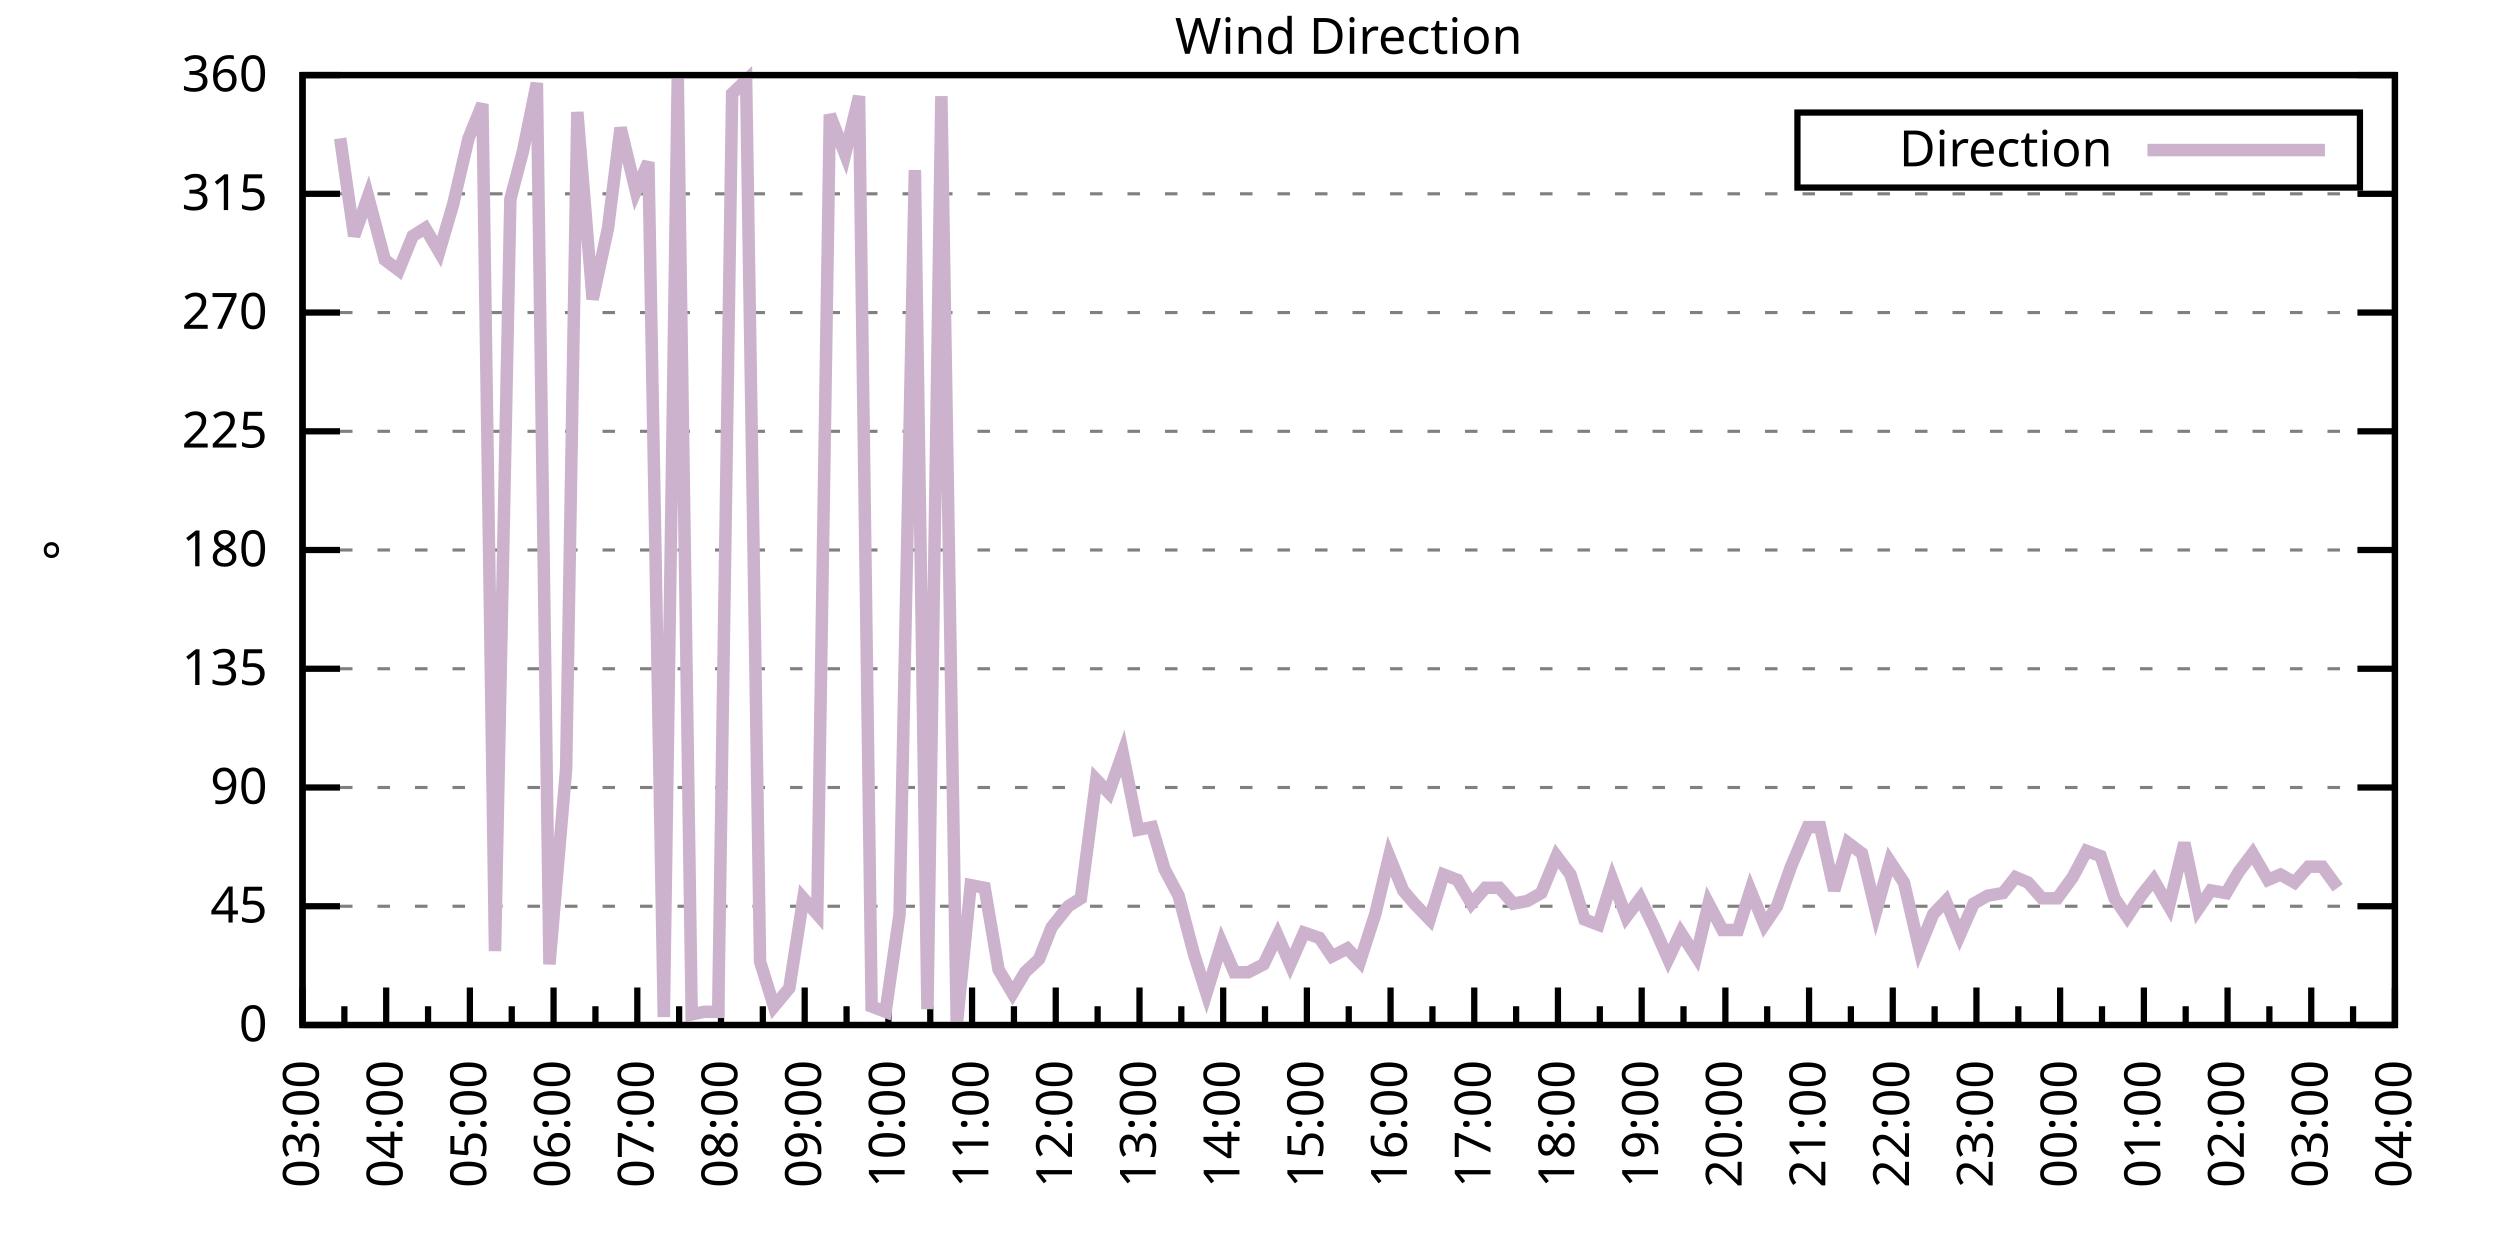
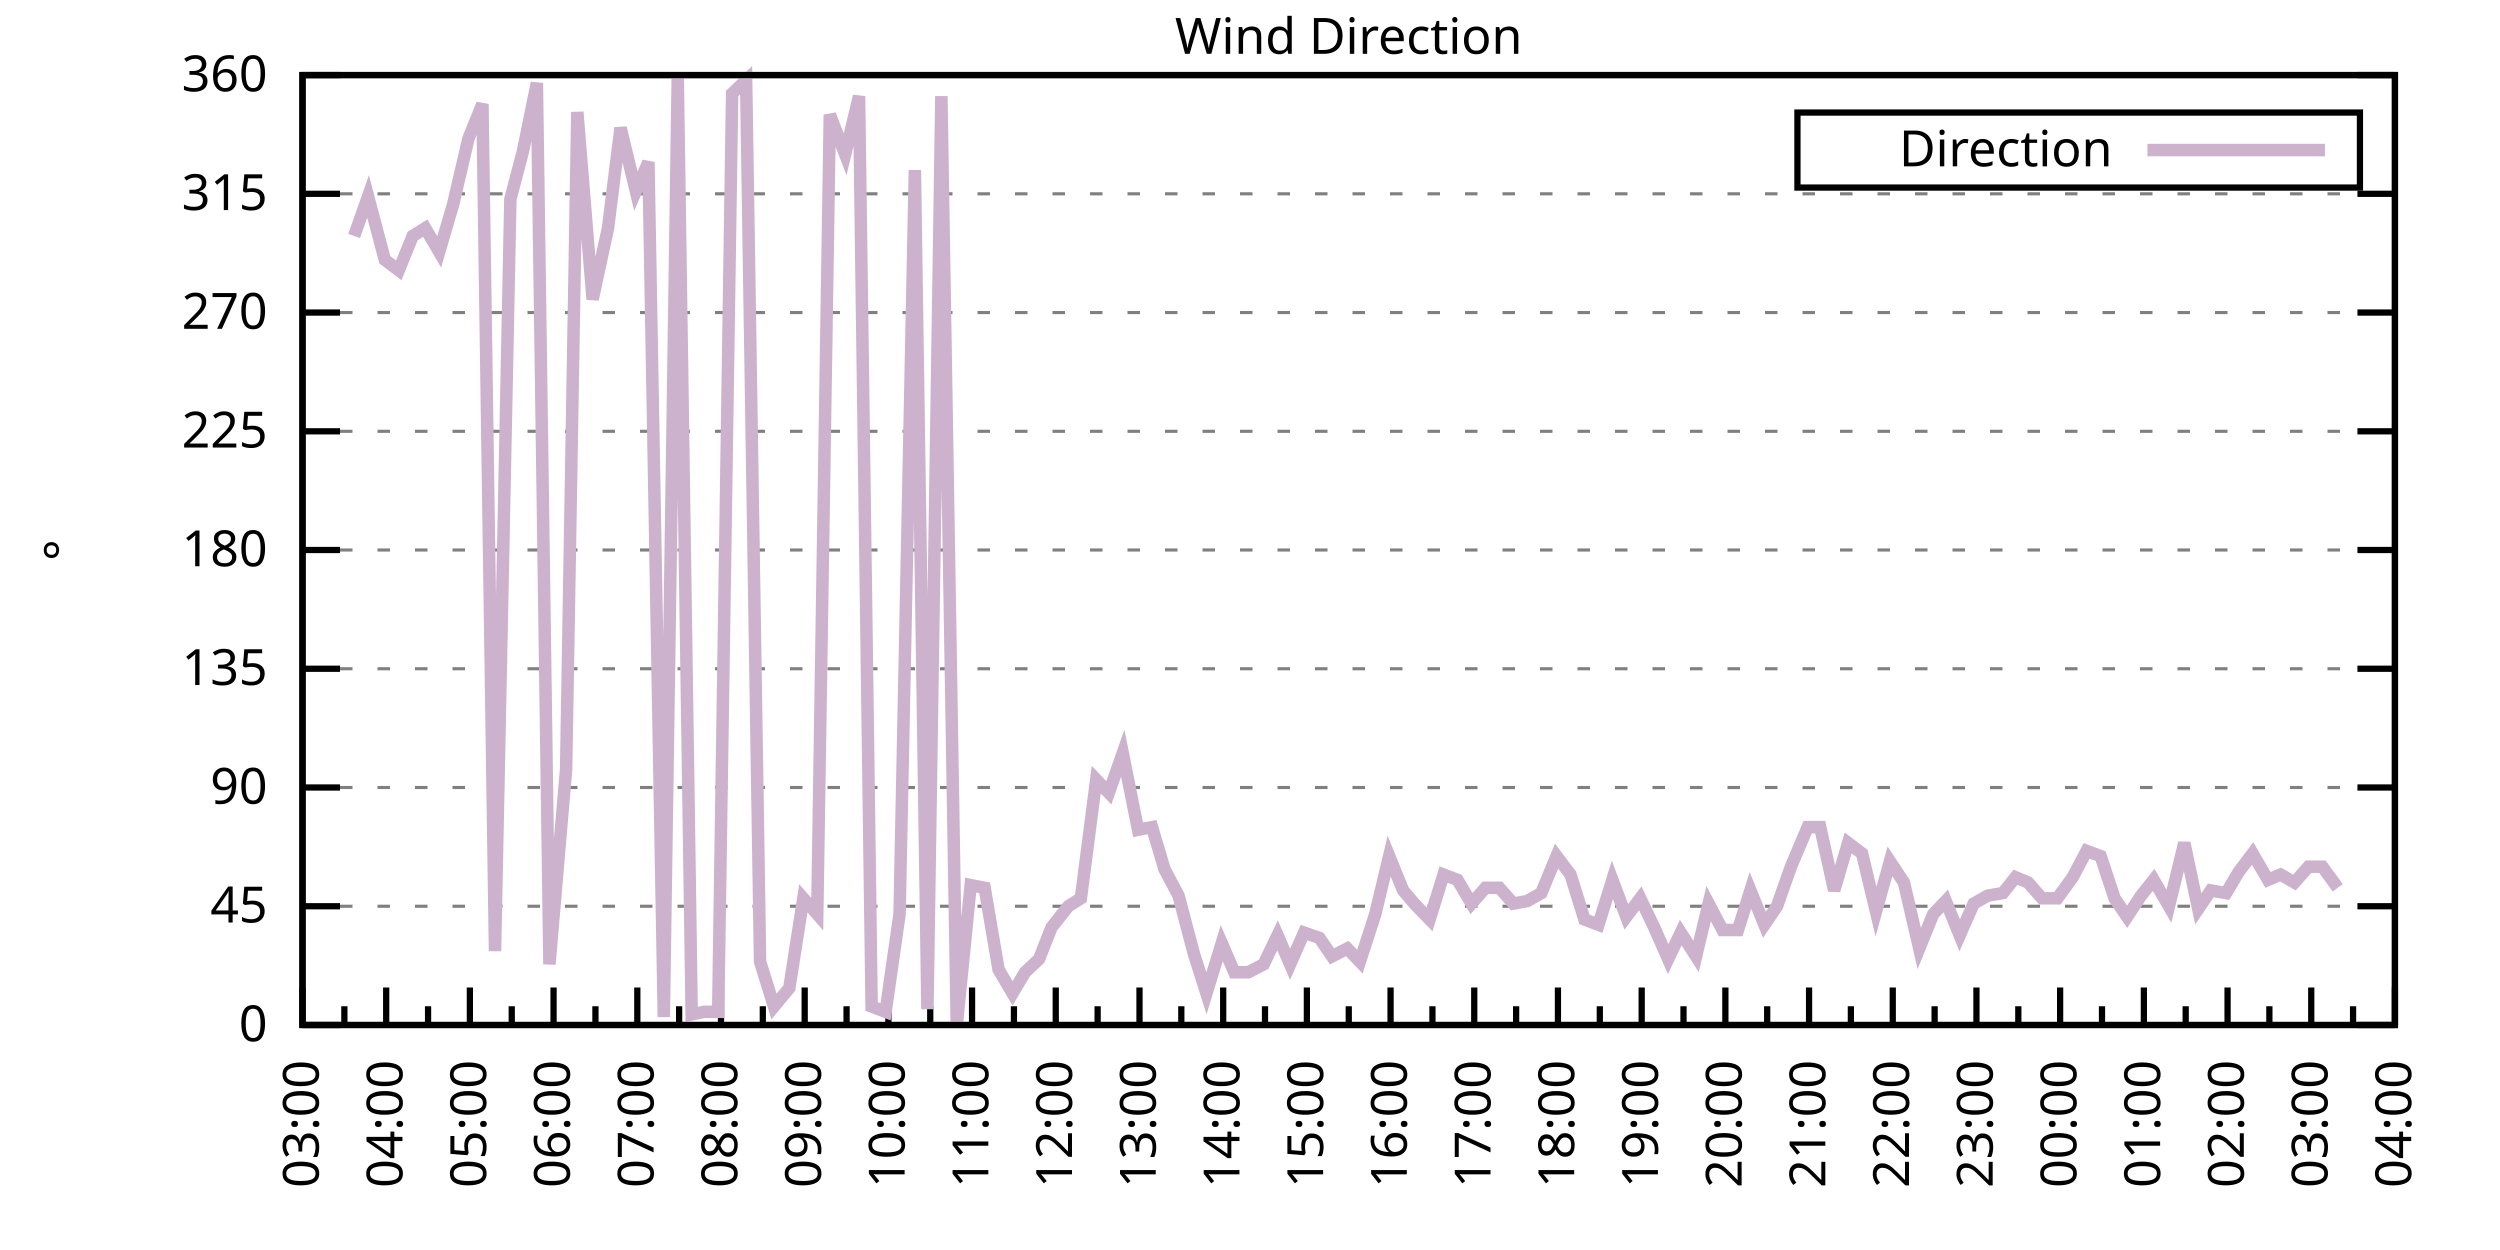
<svg xmlns="http://www.w3.org/2000/svg" xmlns:xlink="http://www.w3.org/1999/xlink" width="400" height="200" viewBox="0 0 400 200">
  <g id="gnuplot_canvas">
    <rect x="0" y="0" width="400" height="200" fill="none" />
    <defs>
      <circle id="gpDot" r="0.5" stroke-width="0.5" stroke="currentColor" />
      <path id="gpPt0" stroke-width="0.333" stroke="currentColor" d="M-1,0 h2 M0,-1 v2" />
      <path id="gpPt1" stroke-width="0.333" stroke="currentColor" d="M-1,-1 L1,1 M1,-1 L-1,1" />
      <path id="gpPt2" stroke-width="0.333" stroke="currentColor" d="M-1,0 L1,0 M0,-1 L0,1 M-1,-1 L1,1 M-1,1 L1,-1" />
      <rect id="gpPt3" stroke-width="0.333" stroke="currentColor" x="-1" y="-1" width="2" height="2" />
      <rect id="gpPt4" stroke-width="0.333" stroke="currentColor" fill="currentColor" x="-1" y="-1" width="2" height="2" />
      <circle id="gpPt5" stroke-width="0.333" stroke="currentColor" cx="0" cy="0" r="1" />
      <use xlink:href="#gpPt5" id="gpPt6" fill="currentColor" stroke="none" />
      <path id="gpPt7" stroke-width="0.333" stroke="currentColor" d="M0,-1.33 L-1.33,0.67 L1.33,0.67 z" />
      <use xlink:href="#gpPt7" id="gpPt8" fill="currentColor" stroke="none" />
      <use xlink:href="#gpPt7" id="gpPt9" stroke="currentColor" transform="rotate(180)" />
      <use xlink:href="#gpPt9" id="gpPt10" fill="currentColor" stroke="none" />
      <use xlink:href="#gpPt3" id="gpPt11" stroke="currentColor" transform="rotate(45)" />
      <use xlink:href="#gpPt11" id="gpPt12" fill="currentColor" stroke="none" />
      <path id="gpPt13" stroke-width="0.333" stroke="currentColor" d="M0,1.330 L1.265,0.411 L0.782,-1.067 L-0.782,-1.076 L-1.265,0.411 z" />
      <use xlink:href="#gpPt13" id="gpPt14" fill="currentColor" stroke="none" />
      <filter id="textbox" filterUnits="objectBoundingBox" x="0" y="0" height="1" width="1">
        <feFlood flood-color="white" flood-opacity="1" result="bgnd" />
        <feComposite in="SourceGraphic" in2="bgnd" operator="atop" />
      </filter>
      <filter id="greybox" filterUnits="objectBoundingBox" x="0" y="0" height="1" width="1">
        <feFlood flood-color="lightgrey" flood-opacity="1" result="grey" />
        <feComposite in="SourceGraphic" in2="grey" operator="atop" />
      </filter>
    </defs>
    <g fill="none" color="white" stroke="currentColor" stroke-width="1.00" stroke-linecap="butt" stroke-linejoin="miter">
</g>
    <g fill="none" color="black" stroke="currentColor" stroke-width="1.00" stroke-linecap="butt" stroke-linejoin="miter">
      <g stroke="none" shape-rendering="crispEdges">
        <polygon fill="rgb(255, 255, 255)" points="48.40,164.00 383.18,164.00 383.18,12.02 48.40,12.02 " />
      </g>
    </g>
    <g fill="none" color="black" stroke="currentColor" stroke-width="1.00" stroke-linecap="butt" stroke-linejoin="miter">
</g>
    <g fill="none" color="black" stroke="black" stroke-width="0.50" stroke-linecap="butt" stroke-linejoin="miter">
</g>
    <g fill="none" color="gray" stroke="currentColor" stroke-width="0.50" stroke-linecap="butt" stroke-linejoin="miter">
      <path stroke="gray" stroke-dasharray="2,4" class="gridline" d="M48.40,164.00 L383.19,164.00  " />
    </g>
    <g fill="none" color="gray" stroke="gray" stroke-width="1.00" stroke-linecap="butt" stroke-linejoin="miter">
</g>
    <g fill="none" color="black" stroke="currentColor" stroke-width="1.00" stroke-linecap="butt" stroke-linejoin="miter">
      <path stroke="black" d="M48.40,164.00 L54.40,164.00 M383.19,164.00 L377.19,164.00  " />
      <g transform="translate(42.80,166.60)" stroke="none" fill="black" font-family="Sans" font-size="8.00" text-anchor="end">
        <text>
          <tspan font-family="Sans"> 0</tspan>
        </text>
      </g>
    </g>
    <g fill="none" color="black" stroke="currentColor" stroke-width="1.00" stroke-linecap="butt" stroke-linejoin="miter">
</g>
    <g fill="none" color="black" stroke="black" stroke-width="0.50" stroke-linecap="butt" stroke-linejoin="miter">
</g>
    <g fill="none" color="gray" stroke="currentColor" stroke-width="0.50" stroke-linecap="butt" stroke-linejoin="miter">
      <path stroke="gray" stroke-dasharray="2,4" class="gridline" d="M48.40,145.00 L383.19,145.00  " />
    </g>
    <g fill="none" color="gray" stroke="gray" stroke-width="1.00" stroke-linecap="butt" stroke-linejoin="miter">
</g>
    <g fill="none" color="black" stroke="currentColor" stroke-width="1.00" stroke-linecap="butt" stroke-linejoin="miter">
      <path stroke="black" d="M48.40,145.00 L54.40,145.00 M383.19,145.00 L377.19,145.00  " />
      <g transform="translate(42.80,147.60)" stroke="none" fill="black" font-family="Sans" font-size="8.00" text-anchor="end">
        <text>
          <tspan font-family="Sans"> 45</tspan>
        </text>
      </g>
    </g>
    <g fill="none" color="black" stroke="currentColor" stroke-width="1.00" stroke-linecap="butt" stroke-linejoin="miter">
</g>
    <g fill="none" color="black" stroke="black" stroke-width="0.50" stroke-linecap="butt" stroke-linejoin="miter">
</g>
    <g fill="none" color="gray" stroke="currentColor" stroke-width="0.50" stroke-linecap="butt" stroke-linejoin="miter">
      <path stroke="gray" stroke-dasharray="2,4" class="gridline" d="M48.40,126.00 L383.19,126.00  " />
    </g>
    <g fill="none" color="gray" stroke="gray" stroke-width="1.00" stroke-linecap="butt" stroke-linejoin="miter">
</g>
    <g fill="none" color="black" stroke="currentColor" stroke-width="1.00" stroke-linecap="butt" stroke-linejoin="miter">
      <path stroke="black" d="M48.40,126.00 L54.40,126.00 M383.19,126.00 L377.19,126.00  " />
      <g transform="translate(42.80,128.60)" stroke="none" fill="black" font-family="Sans" font-size="8.00" text-anchor="end">
        <text>
          <tspan font-family="Sans"> 90</tspan>
        </text>
      </g>
    </g>
    <g fill="none" color="black" stroke="currentColor" stroke-width="1.00" stroke-linecap="butt" stroke-linejoin="miter">
</g>
    <g fill="none" color="black" stroke="black" stroke-width="0.50" stroke-linecap="butt" stroke-linejoin="miter">
</g>
    <g fill="none" color="gray" stroke="currentColor" stroke-width="0.50" stroke-linecap="butt" stroke-linejoin="miter">
      <path stroke="gray" stroke-dasharray="2,4" class="gridline" d="M48.40,107.00 L383.19,107.00  " />
    </g>
    <g fill="none" color="gray" stroke="gray" stroke-width="1.00" stroke-linecap="butt" stroke-linejoin="miter">
</g>
    <g fill="none" color="black" stroke="currentColor" stroke-width="1.00" stroke-linecap="butt" stroke-linejoin="miter">
      <path stroke="black" d="M48.40,107.00 L54.40,107.00 M383.19,107.00 L377.19,107.00  " />
      <g transform="translate(42.80,109.60)" stroke="none" fill="black" font-family="Sans" font-size="8.00" text-anchor="end">
        <text>
          <tspan font-family="Sans"> 135</tspan>
        </text>
      </g>
    </g>
    <g fill="none" color="black" stroke="currentColor" stroke-width="1.00" stroke-linecap="butt" stroke-linejoin="miter">
</g>
    <g fill="none" color="black" stroke="black" stroke-width="0.50" stroke-linecap="butt" stroke-linejoin="miter">
</g>
    <g fill="none" color="gray" stroke="currentColor" stroke-width="0.50" stroke-linecap="butt" stroke-linejoin="miter">
      <path stroke="gray" stroke-dasharray="2,4" class="gridline" d="M48.40,88.00 L383.19,88.00  " />
    </g>
    <g fill="none" color="gray" stroke="gray" stroke-width="1.00" stroke-linecap="butt" stroke-linejoin="miter">
</g>
    <g fill="none" color="black" stroke="currentColor" stroke-width="1.00" stroke-linecap="butt" stroke-linejoin="miter">
      <path stroke="black" d="M48.40,88.00 L54.40,88.00 M383.19,88.00 L377.19,88.00  " />
      <g transform="translate(42.80,90.60)" stroke="none" fill="black" font-family="Sans" font-size="8.00" text-anchor="end">
        <text>
          <tspan font-family="Sans"> 180</tspan>
        </text>
      </g>
    </g>
    <g fill="none" color="black" stroke="currentColor" stroke-width="1.00" stroke-linecap="butt" stroke-linejoin="miter">
</g>
    <g fill="none" color="black" stroke="black" stroke-width="0.50" stroke-linecap="butt" stroke-linejoin="miter">
</g>
    <g fill="none" color="gray" stroke="currentColor" stroke-width="0.50" stroke-linecap="butt" stroke-linejoin="miter">
      <path stroke="gray" stroke-dasharray="2,4" class="gridline" d="M48.40,69.01 L383.19,69.01  " />
    </g>
    <g fill="none" color="gray" stroke="gray" stroke-width="1.00" stroke-linecap="butt" stroke-linejoin="miter">
</g>
    <g fill="none" color="black" stroke="currentColor" stroke-width="1.00" stroke-linecap="butt" stroke-linejoin="miter">
      <path stroke="black" d="M48.40,69.01 L54.40,69.01 M383.19,69.01 L377.19,69.01  " />
      <g transform="translate(42.80,71.61)" stroke="none" fill="black" font-family="Sans" font-size="8.00" text-anchor="end">
        <text>
          <tspan font-family="Sans"> 225</tspan>
        </text>
      </g>
    </g>
    <g fill="none" color="black" stroke="currentColor" stroke-width="1.00" stroke-linecap="butt" stroke-linejoin="miter">
</g>
    <g fill="none" color="black" stroke="black" stroke-width="0.50" stroke-linecap="butt" stroke-linejoin="miter">
</g>
    <g fill="none" color="gray" stroke="currentColor" stroke-width="0.50" stroke-linecap="butt" stroke-linejoin="miter">
      <path stroke="gray" stroke-dasharray="2,4" class="gridline" d="M48.40,50.01 L383.19,50.01  " />
    </g>
    <g fill="none" color="gray" stroke="gray" stroke-width="1.00" stroke-linecap="butt" stroke-linejoin="miter">
</g>
    <g fill="none" color="black" stroke="currentColor" stroke-width="1.00" stroke-linecap="butt" stroke-linejoin="miter">
      <path stroke="black" d="M48.40,50.01 L54.40,50.01 M383.19,50.01 L377.19,50.01  " />
      <g transform="translate(42.80,52.61)" stroke="none" fill="black" font-family="Sans" font-size="8.00" text-anchor="end">
        <text>
          <tspan font-family="Sans"> 270</tspan>
        </text>
      </g>
    </g>
    <g fill="none" color="black" stroke="currentColor" stroke-width="1.00" stroke-linecap="butt" stroke-linejoin="miter">
</g>
    <g fill="none" color="black" stroke="black" stroke-width="0.50" stroke-linecap="butt" stroke-linejoin="miter">
</g>
    <g fill="none" color="gray" stroke="currentColor" stroke-width="0.50" stroke-linecap="butt" stroke-linejoin="miter">
      <path stroke="gray" stroke-dasharray="2,4" class="gridline" d="M48.40,31.01 L383.19,31.01  " />
    </g>
    <g fill="none" color="gray" stroke="gray" stroke-width="1.00" stroke-linecap="butt" stroke-linejoin="miter">
</g>
    <g fill="none" color="black" stroke="currentColor" stroke-width="1.00" stroke-linecap="butt" stroke-linejoin="miter">
      <path stroke="black" d="M48.40,31.01 L54.40,31.01 M383.19,31.01 L377.19,31.01  " />
      <g transform="translate(42.80,33.61)" stroke="none" fill="black" font-family="Sans" font-size="8.00" text-anchor="end">
        <text>
          <tspan font-family="Sans"> 315</tspan>
        </text>
      </g>
    </g>
    <g fill="none" color="black" stroke="currentColor" stroke-width="1.00" stroke-linecap="butt" stroke-linejoin="miter">
</g>
    <g fill="none" color="black" stroke="black" stroke-width="0.50" stroke-linecap="butt" stroke-linejoin="miter">
</g>
    <g fill="none" color="gray" stroke="currentColor" stroke-width="0.50" stroke-linecap="butt" stroke-linejoin="miter">
      <path stroke="gray" stroke-dasharray="2,4" class="gridline" d="M48.40,12.01 L383.19,12.01  " />
    </g>
    <g fill="none" color="gray" stroke="gray" stroke-width="1.00" stroke-linecap="butt" stroke-linejoin="miter">
</g>
    <g fill="none" color="black" stroke="currentColor" stroke-width="1.00" stroke-linecap="butt" stroke-linejoin="miter">
      <path stroke="black" d="M48.40,12.01 L54.40,12.01 M383.19,12.01 L377.19,12.01  " />
      <g transform="translate(42.80,14.61)" stroke="none" fill="black" font-family="Sans" font-size="8.00" text-anchor="end">
        <text>
          <tspan font-family="Sans"> 360</tspan>
        </text>
      </g>
    </g>
    <g fill="none" color="black" stroke="currentColor" stroke-width="1.00" stroke-linecap="butt" stroke-linejoin="miter">
      <path stroke="black" d="M48.40,164.00 L48.40,158.00  " />
      <g transform="translate(51.00,169.60) rotate(270)" stroke="none" fill="black" font-family="Sans" font-size="8.00" text-anchor="end">
        <text>
          <tspan font-family="Sans">03:00</tspan>
        </text>
      </g>
    </g>
    <g fill="none" color="black" stroke="currentColor" stroke-width="1.00" stroke-linecap="butt" stroke-linejoin="miter">
      <path stroke="black" d="M55.10,164.00 L55.10,161.00 M61.79,164.00 L61.79,158.00  " />
      <g transform="translate(64.39,169.60) rotate(270)" stroke="none" fill="black" font-family="Sans" font-size="8.00" text-anchor="end">
        <text>
          <tspan font-family="Sans">04:00</tspan>
        </text>
      </g>
    </g>
    <g fill="none" color="black" stroke="currentColor" stroke-width="1.00" stroke-linecap="butt" stroke-linejoin="miter">
      <path stroke="black" d="M68.49,164.00 L68.49,161.00 M75.18,164.00 L75.18,158.00  " />
      <g transform="translate(77.78,169.60) rotate(270)" stroke="none" fill="black" font-family="Sans" font-size="8.00" text-anchor="end">
        <text>
          <tspan font-family="Sans">05:00</tspan>
        </text>
      </g>
    </g>
    <g fill="none" color="black" stroke="currentColor" stroke-width="1.00" stroke-linecap="butt" stroke-linejoin="miter">
      <path stroke="black" d="M81.88,164.00 L81.88,161.00 M88.57,164.00 L88.57,158.00  " />
      <g transform="translate(91.17,169.60) rotate(270)" stroke="none" fill="black" font-family="Sans" font-size="8.00" text-anchor="end">
        <text>
          <tspan font-family="Sans">06:00</tspan>
        </text>
      </g>
    </g>
    <g fill="none" color="black" stroke="currentColor" stroke-width="1.00" stroke-linecap="butt" stroke-linejoin="miter">
      <path stroke="black" d="M95.27,164.00 L95.27,161.00 M101.97,164.00 L101.97,158.00  " />
      <g transform="translate(104.57,169.60) rotate(270)" stroke="none" fill="black" font-family="Sans" font-size="8.00" text-anchor="end">
        <text>
          <tspan font-family="Sans">07:00</tspan>
        </text>
      </g>
    </g>
    <g fill="none" color="black" stroke="currentColor" stroke-width="1.00" stroke-linecap="butt" stroke-linejoin="miter">
      <path stroke="black" d="M108.66,164.00 L108.66,161.00 M115.36,164.00 L115.36,158.00  " />
      <g transform="translate(117.96,169.60) rotate(270)" stroke="none" fill="black" font-family="Sans" font-size="8.00" text-anchor="end">
        <text>
          <tspan font-family="Sans">08:00</tspan>
        </text>
      </g>
    </g>
    <g fill="none" color="black" stroke="currentColor" stroke-width="1.00" stroke-linecap="butt" stroke-linejoin="miter">
      <path stroke="black" d="M122.05,164.00 L122.05,161.00 M128.75,164.00 L128.75,158.00  " />
      <g transform="translate(131.35,169.60) rotate(270)" stroke="none" fill="black" font-family="Sans" font-size="8.00" text-anchor="end">
        <text>
          <tspan font-family="Sans">09:00</tspan>
        </text>
      </g>
    </g>
    <g fill="none" color="black" stroke="currentColor" stroke-width="1.00" stroke-linecap="butt" stroke-linejoin="miter">
      <path stroke="black" d="M135.45,164.00 L135.45,161.00 M142.14,164.00 L142.14,158.00  " />
      <g transform="translate(144.74,169.60) rotate(270)" stroke="none" fill="black" font-family="Sans" font-size="8.00" text-anchor="end">
        <text>
          <tspan font-family="Sans">10:00</tspan>
        </text>
      </g>
    </g>
    <g fill="none" color="black" stroke="currentColor" stroke-width="1.00" stroke-linecap="butt" stroke-linejoin="miter">
      <path stroke="black" d="M148.84,164.00 L148.84,161.00 M155.53,164.00 L155.53,158.00  " />
      <g transform="translate(158.13,169.60) rotate(270)" stroke="none" fill="black" font-family="Sans" font-size="8.00" text-anchor="end">
        <text>
          <tspan font-family="Sans">11:00</tspan>
        </text>
      </g>
    </g>
    <g fill="none" color="black" stroke="currentColor" stroke-width="1.00" stroke-linecap="butt" stroke-linejoin="miter">
      <path stroke="black" d="M162.23,164.00 L162.23,161.00 M168.92,164.00 L168.92,158.00  " />
      <g transform="translate(171.52,169.60) rotate(270)" stroke="none" fill="black" font-family="Sans" font-size="8.00" text-anchor="end">
        <text>
          <tspan font-family="Sans">12:00</tspan>
        </text>
      </g>
    </g>
    <g fill="none" color="black" stroke="currentColor" stroke-width="1.00" stroke-linecap="butt" stroke-linejoin="miter">
      <path stroke="black" d="M175.62,164.00 L175.62,161.00 M182.32,164.00 L182.32,158.00  " />
      <g transform="translate(184.92,169.60) rotate(270)" stroke="none" fill="black" font-family="Sans" font-size="8.00" text-anchor="end">
        <text>
          <tspan font-family="Sans">13:00</tspan>
        </text>
      </g>
    </g>
    <g fill="none" color="black" stroke="currentColor" stroke-width="1.00" stroke-linecap="butt" stroke-linejoin="miter">
      <path stroke="black" d="M189.01,164.00 L189.01,161.00 M195.71,164.00 L195.71,158.00  " />
      <g transform="translate(198.31,169.60) rotate(270)" stroke="none" fill="black" font-family="Sans" font-size="8.00" text-anchor="end">
        <text>
          <tspan font-family="Sans">14:00</tspan>
        </text>
      </g>
    </g>
    <g fill="none" color="black" stroke="currentColor" stroke-width="1.00" stroke-linecap="butt" stroke-linejoin="miter">
      <path stroke="black" d="M202.40,164.00 L202.40,161.00 M209.10,164.00 L209.10,158.00  " />
      <g transform="translate(211.70,169.60) rotate(270)" stroke="none" fill="black" font-family="Sans" font-size="8.00" text-anchor="end">
        <text>
          <tspan font-family="Sans">15:00</tspan>
        </text>
      </g>
    </g>
    <g fill="none" color="black" stroke="currentColor" stroke-width="1.00" stroke-linecap="butt" stroke-linejoin="miter">
      <path stroke="black" d="M215.80,164.00 L215.80,161.00 M222.49,164.00 L222.49,158.00  " />
      <g transform="translate(225.09,169.60) rotate(270)" stroke="none" fill="black" font-family="Sans" font-size="8.00" text-anchor="end">
        <text>
          <tspan font-family="Sans">16:00</tspan>
        </text>
      </g>
    </g>
    <g fill="none" color="black" stroke="currentColor" stroke-width="1.00" stroke-linecap="butt" stroke-linejoin="miter">
      <path stroke="black" d="M229.19,164.00 L229.19,161.00 M235.88,164.00 L235.88,158.00  " />
      <g transform="translate(238.48,169.60) rotate(270)" stroke="none" fill="black" font-family="Sans" font-size="8.00" text-anchor="end">
        <text>
          <tspan font-family="Sans">17:00</tspan>
        </text>
      </g>
    </g>
    <g fill="none" color="black" stroke="currentColor" stroke-width="1.00" stroke-linecap="butt" stroke-linejoin="miter">
      <path stroke="black" d="M242.58,164.00 L242.58,161.00 M249.27,164.00 L249.27,158.00  " />
      <g transform="translate(251.87,169.60) rotate(270)" stroke="none" fill="black" font-family="Sans" font-size="8.00" text-anchor="end">
        <text>
          <tspan font-family="Sans">18:00</tspan>
        </text>
      </g>
    </g>
    <g fill="none" color="black" stroke="currentColor" stroke-width="1.00" stroke-linecap="butt" stroke-linejoin="miter">
      <path stroke="black" d="M255.97,164.00 L255.97,161.00 M262.67,164.00 L262.67,158.00  " />
      <g transform="translate(265.27,169.60) rotate(270)" stroke="none" fill="black" font-family="Sans" font-size="8.00" text-anchor="end">
        <text>
          <tspan font-family="Sans">19:00</tspan>
        </text>
      </g>
    </g>
    <g fill="none" color="black" stroke="currentColor" stroke-width="1.00" stroke-linecap="butt" stroke-linejoin="miter">
      <path stroke="black" d="M269.36,164.00 L269.36,161.00 M276.06,164.00 L276.06,158.00  " />
      <g transform="translate(278.66,169.60) rotate(270)" stroke="none" fill="black" font-family="Sans" font-size="8.00" text-anchor="end">
        <text>
          <tspan font-family="Sans">20:00</tspan>
        </text>
      </g>
    </g>
    <g fill="none" color="black" stroke="currentColor" stroke-width="1.00" stroke-linecap="butt" stroke-linejoin="miter">
      <path stroke="black" d="M282.75,164.00 L282.75,161.00 M289.45,164.00 L289.45,158.00  " />
      <g transform="translate(292.05,169.60) rotate(270)" stroke="none" fill="black" font-family="Sans" font-size="8.00" text-anchor="end">
        <text>
          <tspan font-family="Sans">21:00</tspan>
        </text>
      </g>
    </g>
    <g fill="none" color="black" stroke="currentColor" stroke-width="1.00" stroke-linecap="butt" stroke-linejoin="miter">
      <path stroke="black" d="M296.14,164.00 L296.14,161.00 M302.84,164.00 L302.84,158.00  " />
      <g transform="translate(305.44,169.60) rotate(270)" stroke="none" fill="black" font-family="Sans" font-size="8.00" text-anchor="end">
        <text>
          <tspan font-family="Sans">22:00</tspan>
        </text>
      </g>
    </g>
    <g fill="none" color="black" stroke="currentColor" stroke-width="1.00" stroke-linecap="butt" stroke-linejoin="miter">
      <path stroke="black" d="M309.54,164.00 L309.54,161.00 M316.23,164.00 L316.23,158.00  " />
      <g transform="translate(318.83,169.60) rotate(270)" stroke="none" fill="black" font-family="Sans" font-size="8.00" text-anchor="end">
        <text>
          <tspan font-family="Sans">23:00</tspan>
        </text>
      </g>
    </g>
    <g fill="none" color="black" stroke="currentColor" stroke-width="1.00" stroke-linecap="butt" stroke-linejoin="miter">
      <path stroke="black" d="M322.93,164.00 L322.93,161.00 M329.62,164.00 L329.62,158.00  " />
      <g transform="translate(332.22,169.60) rotate(270)" stroke="none" fill="black" font-family="Sans" font-size="8.00" text-anchor="end">
        <text>
          <tspan font-family="Sans">00:00</tspan>
        </text>
      </g>
    </g>
    <g fill="none" color="black" stroke="currentColor" stroke-width="1.00" stroke-linecap="butt" stroke-linejoin="miter">
      <path stroke="black" d="M336.32,164.00 L336.32,161.00 M343.02,164.00 L343.02,158.00  " />
      <g transform="translate(345.62,169.60) rotate(270)" stroke="none" fill="black" font-family="Sans" font-size="8.00" text-anchor="end">
        <text>
          <tspan font-family="Sans">01:00</tspan>
        </text>
      </g>
    </g>
    <g fill="none" color="black" stroke="currentColor" stroke-width="1.00" stroke-linecap="butt" stroke-linejoin="miter">
      <path stroke="black" d="M349.71,164.00 L349.71,161.00 M356.41,164.00 L356.41,158.00  " />
      <g transform="translate(359.01,169.60) rotate(270)" stroke="none" fill="black" font-family="Sans" font-size="8.00" text-anchor="end">
        <text>
          <tspan font-family="Sans">02:00</tspan>
        </text>
      </g>
    </g>
    <g fill="none" color="black" stroke="currentColor" stroke-width="1.00" stroke-linecap="butt" stroke-linejoin="miter">
      <path stroke="black" d="M363.10,164.00 L363.10,161.00 M369.80,164.00 L369.80,158.00  " />
      <g transform="translate(372.40,169.60) rotate(270)" stroke="none" fill="black" font-family="Sans" font-size="8.00" text-anchor="end">
        <text>
          <tspan font-family="Sans">03:00</tspan>
        </text>
      </g>
    </g>
    <g fill="none" color="black" stroke="currentColor" stroke-width="1.00" stroke-linecap="butt" stroke-linejoin="miter">
      <path stroke="black" d="M376.49,164.00 L376.49,161.00 M383.19,164.00 L383.19,158.00  " />
      <g transform="translate(385.79,169.60) rotate(270)" stroke="none" fill="black" font-family="Sans" font-size="8.00" text-anchor="end">
        <text>
          <tspan font-family="Sans">04:00</tspan>
        </text>
      </g>
    </g>
    <g fill="none" color="black" stroke="currentColor" stroke-width="1.00" stroke-linecap="butt" stroke-linejoin="miter">
</g>
    <g fill="none" color="black" stroke="currentColor" stroke-width="1.00" stroke-linecap="butt" stroke-linejoin="miter">
      <path stroke="black" d="M48.40,12.01 L48.40,164.00 L383.19,164.00 L383.19,12.01 L48.40,12.01 Z  " />
    </g>
    <g fill="none" color="black" stroke="currentColor" stroke-width="1.00" stroke-linecap="butt" stroke-linejoin="miter">
      <g transform="translate(12.80,88.01) rotate(270)" stroke="none" fill="black" font-family="Sans" font-size="8.00" text-anchor="middle">
        <text>
          <tspan font-family="Sans">°</tspan>
        </text>
      </g>
    </g>
    <g fill="none" color="black" stroke="currentColor" stroke-width="1.00" stroke-linecap="butt" stroke-linejoin="miter">
</g>
    <g fill="none" color="black" stroke="currentColor" stroke-width="1.00" stroke-linecap="butt" stroke-linejoin="miter">
      <path stroke="black" d="M287.59,30.01 L287.59,18.01 L377.59,18.01 L377.59,30.01 L287.59,30.01 Z  " />
    </g>
    <g id="Wind_direction_plot_1">
      <g fill="none" color="white" stroke="black" stroke-width="2.00" stroke-linecap="butt" stroke-linejoin="miter">
</g>
      <g fill="none" color="black" stroke="currentColor" stroke-width="2.00" stroke-linecap="butt" stroke-linejoin="miter">
        <g transform="translate(337.99,26.61)" stroke="none" fill="black" font-family="Sans" font-size="8.00" text-anchor="end">
          <text>
            <tspan font-family="Sans">Direction</tspan>
          </text>
        </g>
      </g>
      <g fill="none" color="black" stroke="currentColor" stroke-width="2.00" stroke-linecap="butt" stroke-linejoin="miter">
-         <path stroke="rgb(204, 178, 204)" d="M343.59,24.01 L371.99,24.01 M54.43,22.14 L56.66,37.76 L58.89,31.43 L61.57,41.56 L63.80,43.25 L66.03,37.76   L68.04,36.50 L70.27,40.30 L72.50,32.70 L74.96,22.14 L77.19,16.65 L79.20,152.18 L81.66,31.85 L83.66,24.25   L85.90,13.28 L87.91,154.29 L90.58,123.05 L92.37,17.92 L94.82,47.90 L97.28,36.50 L99.29,20.45 L101.74,30.59   L103.75,25.94 L106.21,162.73 L108.44,12.43 L110.67,162.31 L112.68,161.89 L114.91,161.89 L117.14,14.97 L119.38,12.85   L121.61,153.87 L123.84,161.04 L126.29,158.09 L128.53,143.73 L130.76,146.27 L132.77,18.34 L135.22,24.68 L137.45,15.39   L139.46,161.04 L141.69,161.89 L143.93,146.27 L146.38,27.21 L148.39,161.47 L150.62,15.39 L153.08,164.00 L155.31,141.62   L157.54,142.05 L159.77,155.13 L162.01,158.93 L164.01,155.56 L166.25,153.45 L168.25,148.38 L170.93,145.00 L172.94,143.73   L175.40,124.74 L177.41,126.85 L179.64,120.51 L182.09,132.76 L184.32,132.34 L186.33,139.09 L188.57,143.31 L191.02,152.60   L193.03,158.93 L195.48,150.91 L197.49,155.56 L199.73,155.56 L202.18,154.29 L204.41,149.65 L206.42,154.29 L208.65,149.22   L211.11,150.07 L213.12,153.02 L215.57,151.76 L217.58,153.87 L220.04,146.27 L222.27,136.98 L224.50,142.47 L226.29,144.58   L228.74,147.11 L230.97,139.93 L233.20,140.78 L235.44,144.58 L237.67,142.05 L239.90,142.05 L242.13,144.58 L244.36,144.16   L246.60,142.89 L249.05,136.98 L251.28,139.93 L253.51,147.11 L255.75,147.96 L257.98,140.78 L260.21,146.69 L262.44,143.73   L264.67,148.38 L266.91,153.45 L268.92,149.22 L271.37,153.02 L273.38,144.58 L275.61,148.80 L278.07,148.80 L280.07,142.47   L282.31,147.96 L284.32,145.00 L286.55,138.67 L289.23,132.34 L291.23,132.34 L293.47,142.47 L295.70,134.87 L297.93,136.56   L300.16,145.85 L302.39,137.82 L304.63,141.20 L307.08,151.76 L309.31,146.27 L311.32,144.16 L313.55,149.65 L315.79,144.58   L318.02,143.31 L320.47,142.89 L322.48,140.36 L324.49,141.20 L326.72,143.73 L329.18,143.73 L331.63,140.36 L333.86,136.14   L336.10,136.98 L338.33,143.73 L340.34,146.69 L342.57,143.31 L344.58,140.78 L347.03,145.00 L349.49,134.87 L351.72,145.42   L353.73,142.47 L356.18,142.89 L358.19,139.51 L360.42,136.56 L362.88,140.78 L364.89,139.93 L367.12,141.20 L369.35,138.67   L371.58,138.67 L374.04,142.05  " />
+         <path stroke="rgb(204, 178, 204)" d="M343.59,24.01 L371.99,24.01 M56.66,37.76 L58.89,31.43 L61.57,41.56 L63.80,43.25 L66.03,37.76 L68.04,36.50   L70.27,40.30 L72.50,32.70 L74.96,22.14 L77.19,16.65 L79.20,152.18 L81.66,31.85 L83.66,24.25 L85.90,13.28   L87.91,154.29 L90.58,123.05 L92.37,17.92 L94.82,47.90 L97.28,36.50 L99.29,20.45 L101.74,30.59 L103.75,25.94   L106.21,162.73 L108.44,12.43 L110.67,162.31 L112.68,161.89 L114.91,161.89 L117.14,14.97 L119.38,12.85 L121.61,153.87   L123.84,161.04 L126.29,158.09 L128.53,143.73 L130.76,146.27 L132.77,18.34 L135.22,24.68 L137.45,15.39 L139.46,161.04   L141.69,161.89 L143.93,146.27 L146.38,27.21 L148.39,161.47 L150.62,15.39 L153.08,164.00 L155.31,141.62 L157.54,142.05   L159.77,155.13 L162.01,158.93 L164.01,155.56 L166.25,153.45 L168.25,148.38 L170.93,145.00 L172.94,143.73 L175.40,124.74   L177.41,126.85 L179.64,120.51 L182.09,132.76 L184.32,132.34 L186.33,139.09 L188.57,143.31 L191.02,152.60 L193.03,158.93   L195.48,150.91 L197.49,155.56 L199.73,155.56 L202.18,154.29 L204.41,149.65 L206.42,154.29 L208.65,149.22 L211.11,150.07   L213.12,153.02 L215.57,151.76 L217.58,153.87 L220.04,146.27 L222.27,136.98 L224.50,142.47 L226.29,144.58 L228.74,147.11   L230.97,139.93 L233.20,140.78 L235.44,144.58 L237.67,142.05 L239.90,142.05 L242.13,144.58 L244.36,144.16 L246.60,142.89   L249.05,136.98 L251.28,139.93 L253.51,147.11 L255.75,147.96 L257.98,140.78 L260.21,146.69 L262.44,143.73 L264.67,148.38   L266.91,153.45 L268.92,149.22 L271.37,153.02 L273.38,144.58 L275.61,148.80 L278.07,148.80 L280.07,142.47 L282.31,147.96   L284.32,145.00 L286.55,138.67 L289.23,132.34 L291.23,132.34 L293.47,142.47 L295.70,134.87 L297.93,136.56 L300.16,145.85   L302.39,137.82 L304.63,141.20 L307.08,151.76 L309.31,146.27 L311.32,144.16 L313.55,149.65 L315.79,144.58 L318.02,143.31   L320.47,142.89 L322.48,140.36 L324.49,141.20 L326.72,143.73 L329.18,143.73 L331.63,140.36 L333.86,136.14 L336.10,136.98   L338.33,143.73 L340.34,146.69 L342.57,143.31 L344.58,140.78 L347.03,145.00 L349.49,134.87 L351.72,145.42 L353.73,142.47   L356.18,142.89 L358.19,139.51 L360.42,136.56 L362.88,140.78 L364.89,139.93 L367.12,141.20 L369.35,138.67 L371.58,138.67   L374.04,142.05  " />
      </g>
    </g>
    <g fill="none" color="black" stroke="currentColor" stroke-width="2.00" stroke-linecap="butt" stroke-linejoin="miter">
</g>
    <g fill="none" color="black" stroke="black" stroke-width="1.00" stroke-linecap="butt" stroke-linejoin="miter">
</g>
    <g fill="none" color="black" stroke="currentColor" stroke-width="1.00" stroke-linecap="butt" stroke-linejoin="miter">
      <path stroke="black" d="M48.40,12.01 L48.40,164.00 L383.19,164.00 L383.19,12.01 L48.40,12.01 Z  " />
    </g>
    <g fill="none" color="black" stroke="currentColor" stroke-width="1.00" stroke-linecap="butt" stroke-linejoin="miter">
      <g transform="translate(215.79,8.61)" stroke="none" fill="black" font-family="Sans" font-size="8.00" text-anchor="middle">
        <text>
          <tspan font-family="Sans">Wind Direction</tspan>
        </text>
      </g>
    </g>
    <g fill="none" color="black" stroke="currentColor" stroke-width="1.00" stroke-linecap="butt" stroke-linejoin="miter">
</g>
  </g>
</svg>
